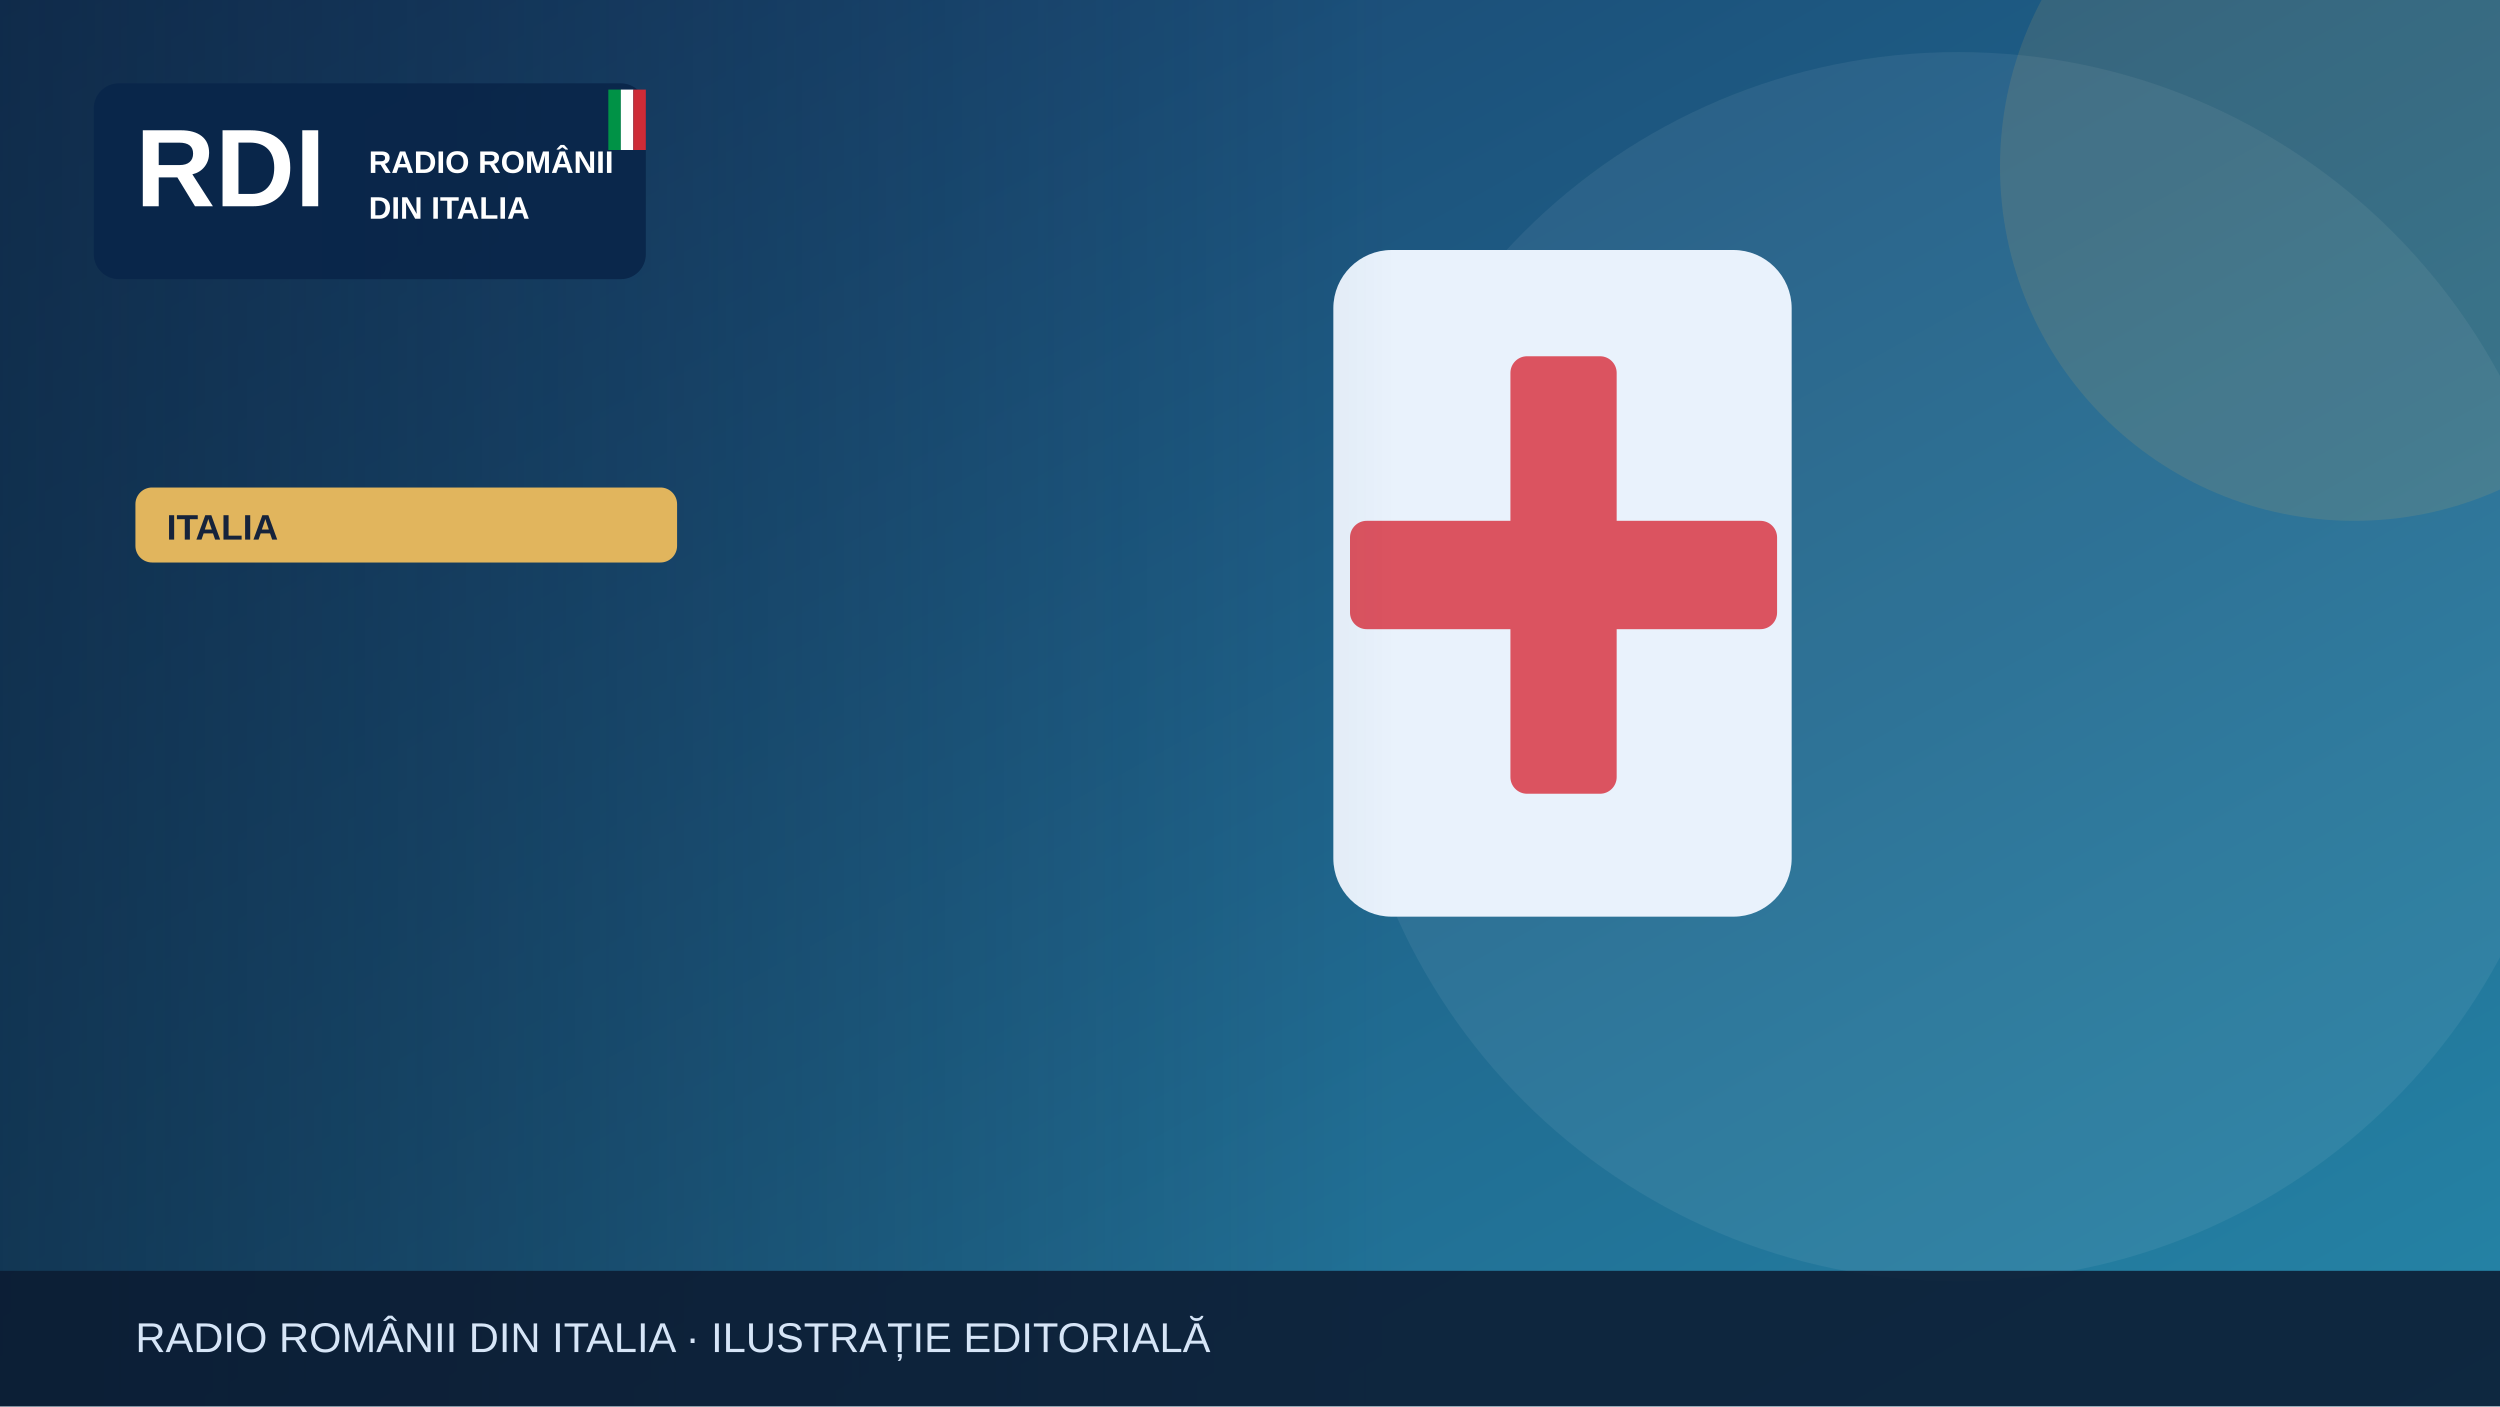
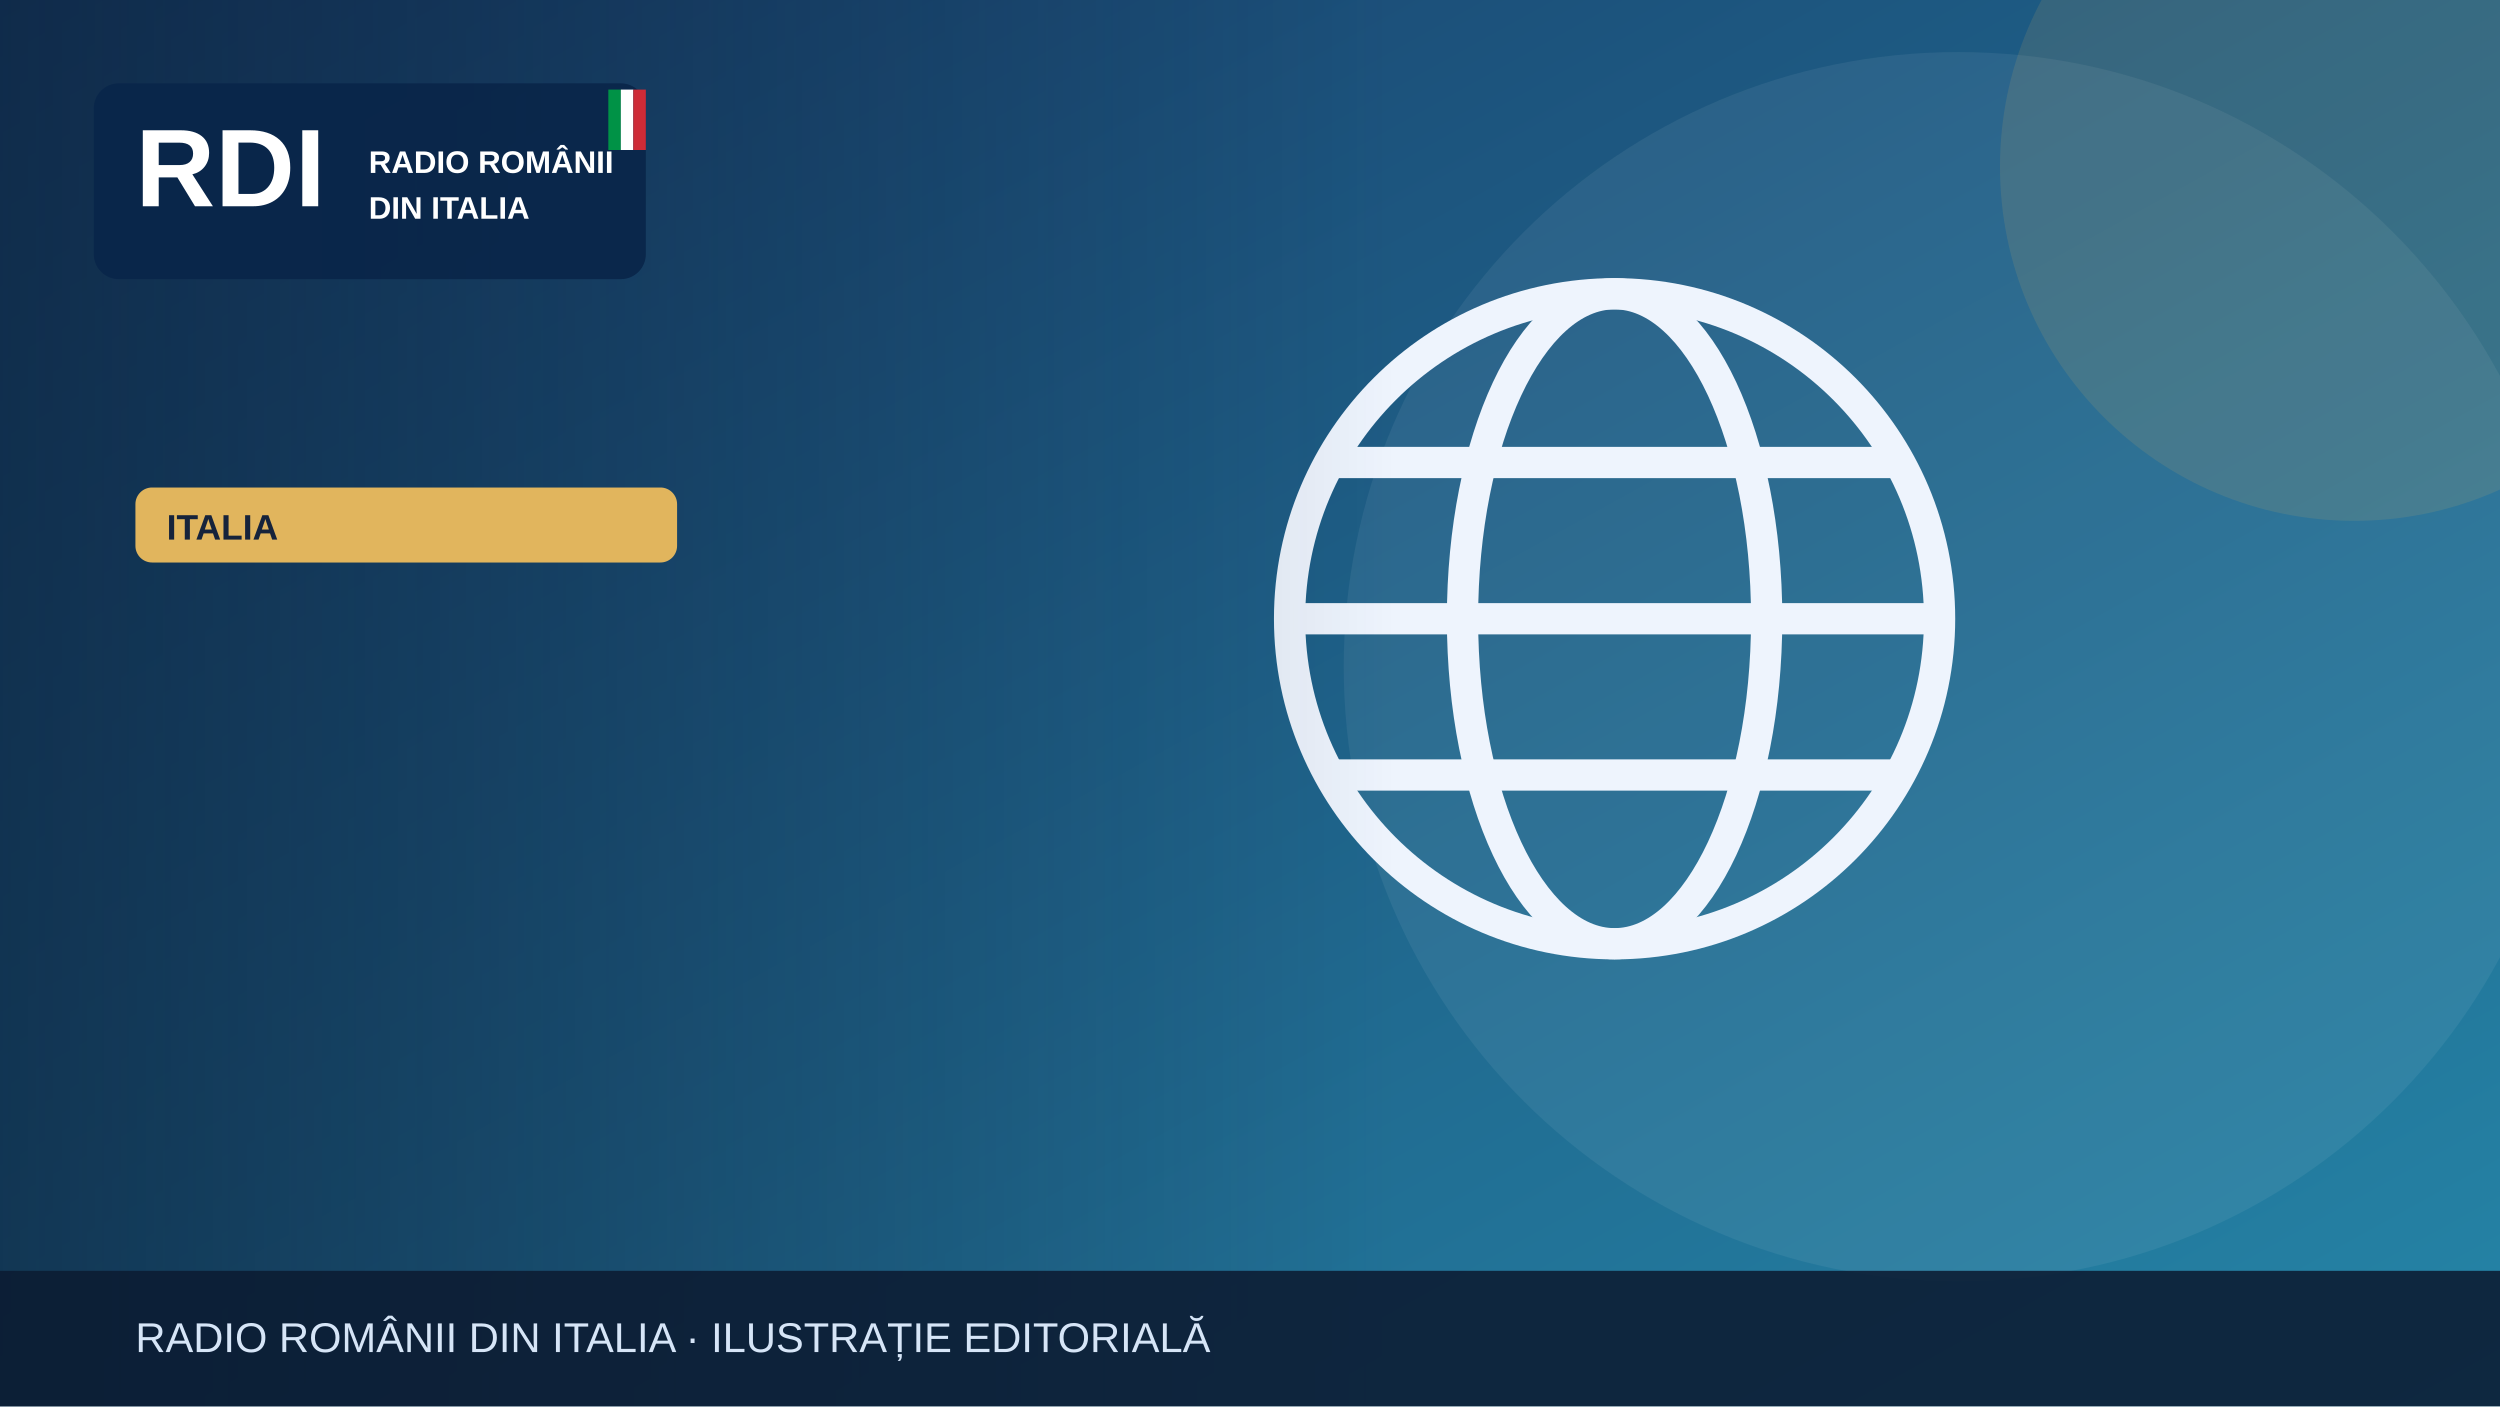
<svg xmlns="http://www.w3.org/2000/svg" width="1200" height="675" viewBox="0 0 1200 675" role="img" aria-label="Illustrazione editoriale RDI">
  <defs>
    <linearGradient id="bg" x2="1" y2="1">
      <stop stop-color="#183c69" />
      <stop offset="1" stop-color="#2585a7" />
    </linearGradient>
    <linearGradient id="shade">
      <stop stop-color="#0b223a" stop-opacity=".65" />
      <stop offset="1" stop-color="#0b223a" stop-opacity="0" />
    </linearGradient>
  </defs>
  <rect width="1200" height="675" fill="url(#bg)" />
  <circle cx="940" cy="320" r="295" fill="#fff" opacity=".065" />
  <circle cx="1130" cy="80" r="170" fill="#e1b55d" opacity=".13" />
  <g>
-     <rect x="640" y="120" width="220" height="320" rx="28" fill="#e9f2fc" />
-     <rect x="725" y="171" width="51" height="210" rx="8" fill="#db5360" />
-     <rect x="648" y="250" width="205" height="52" rx="8" fill="#db5360" />
+     <g fill="none" stroke="#eef4fd" stroke-width="15">
+       <circle cx="775" cy="297" r="156" />
+       <ellipse cx="775" cy="297" rx="73" ry="156" />
+       <path d="M621 297h308m-290-75h272m-272 150h272" />
+     </g>
  </g>
  <rect x="0" y="0" width="670" height="675" fill="url(#shade)" />
  <rect x="45" y="40" width="265" height="94" rx="12" fill="#09264a" opacity=".97" />
  <text x="65" y="99" font-family="Arial,sans-serif" font-size="53" font-weight="900" fill="white">RDI</text>
  <text x="177" y="83" font-family="Arial,sans-serif" font-size="15" font-weight="800" fill="white">RADIO ROMÂNII</text>
  <text x="177" y="105" font-family="Arial,sans-serif" font-size="15" font-weight="800" fill="white">DIN ITALIA</text>
  <rect x="292" y="43" width="6" height="29" fill="#009246" />
  <rect x="298" y="43" width="6" height="29" fill="#fff" />
  <rect x="304" y="43" width="6" height="29" fill="#ce2b37" />
  <rect x="65" y="234" width="260" height="36" rx="8" fill="#e1b55d" />
  <text x="80" y="259" font-family="Arial,sans-serif" font-size="17" font-weight="800" fill="#16233b">ITALIA</text>
  <rect y="610" width="1200" height="65" fill="#0b1b32" opacity=".88" />
  <text x="65" y="649" font-family="Arial,sans-serif" font-size="20" fill="#d6e5f7">RADIO ROMÂNII DIN ITALIA · ILUSTRAȚIE EDITORIALĂ</text>
</svg>
